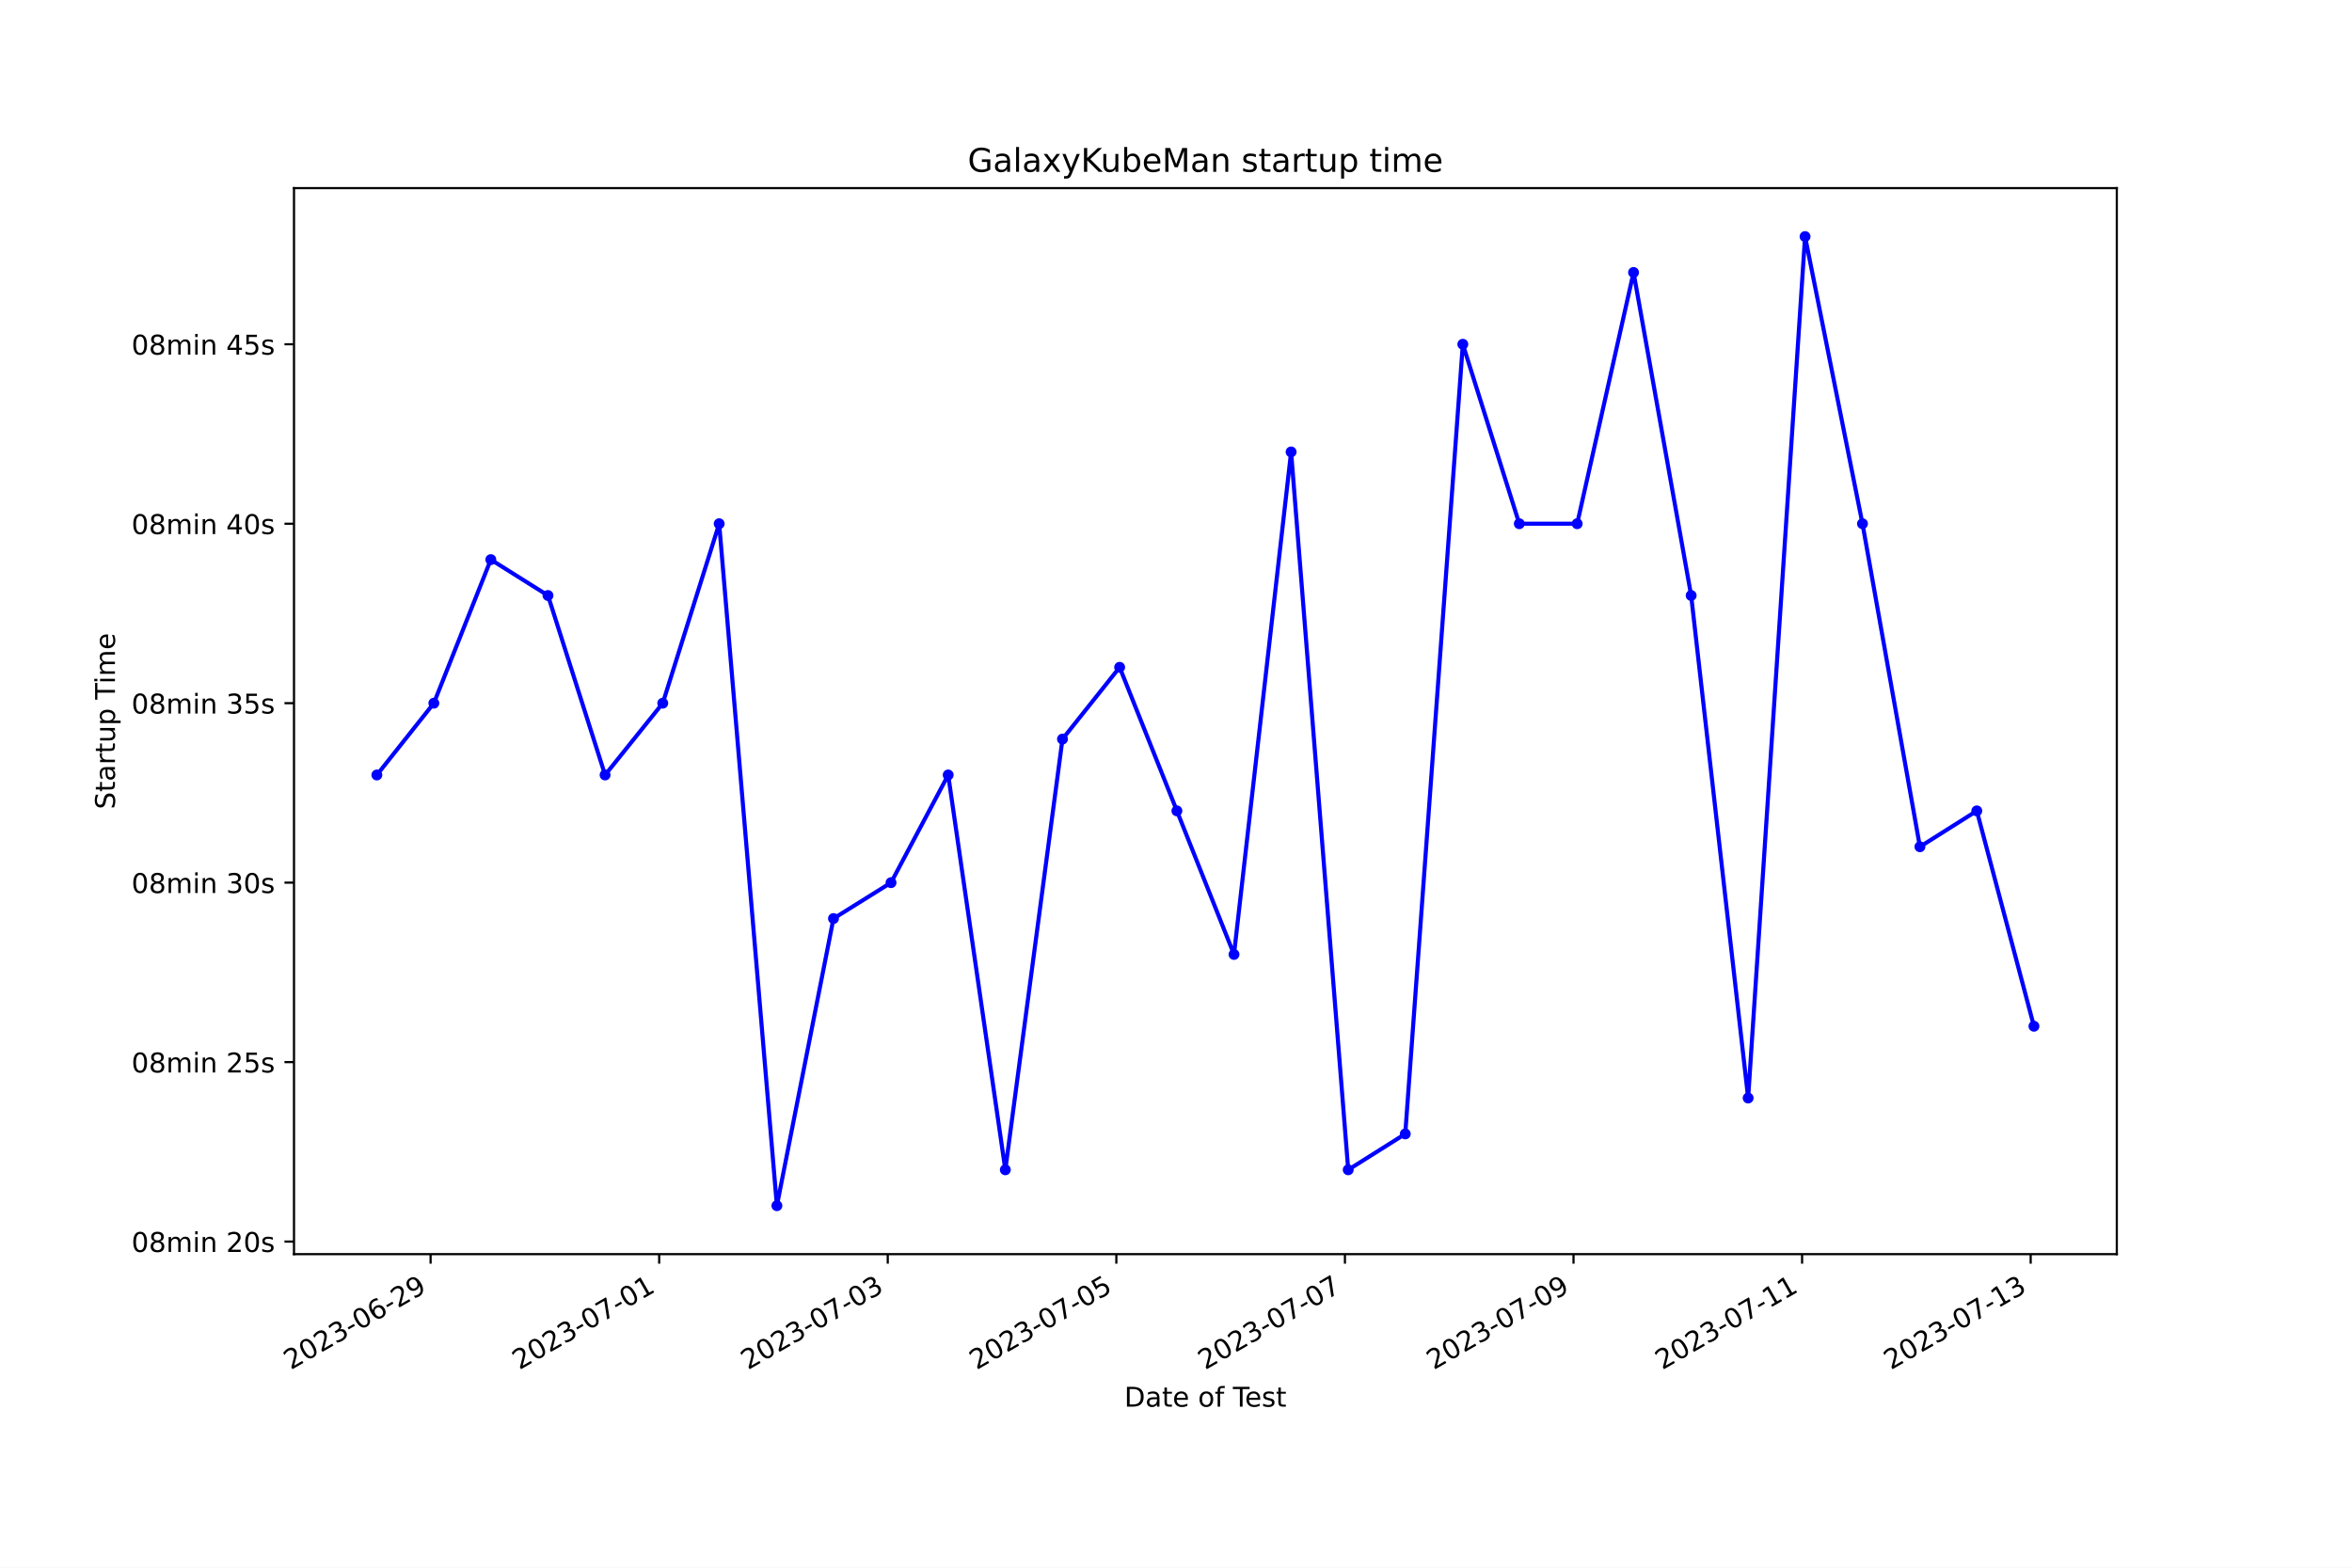
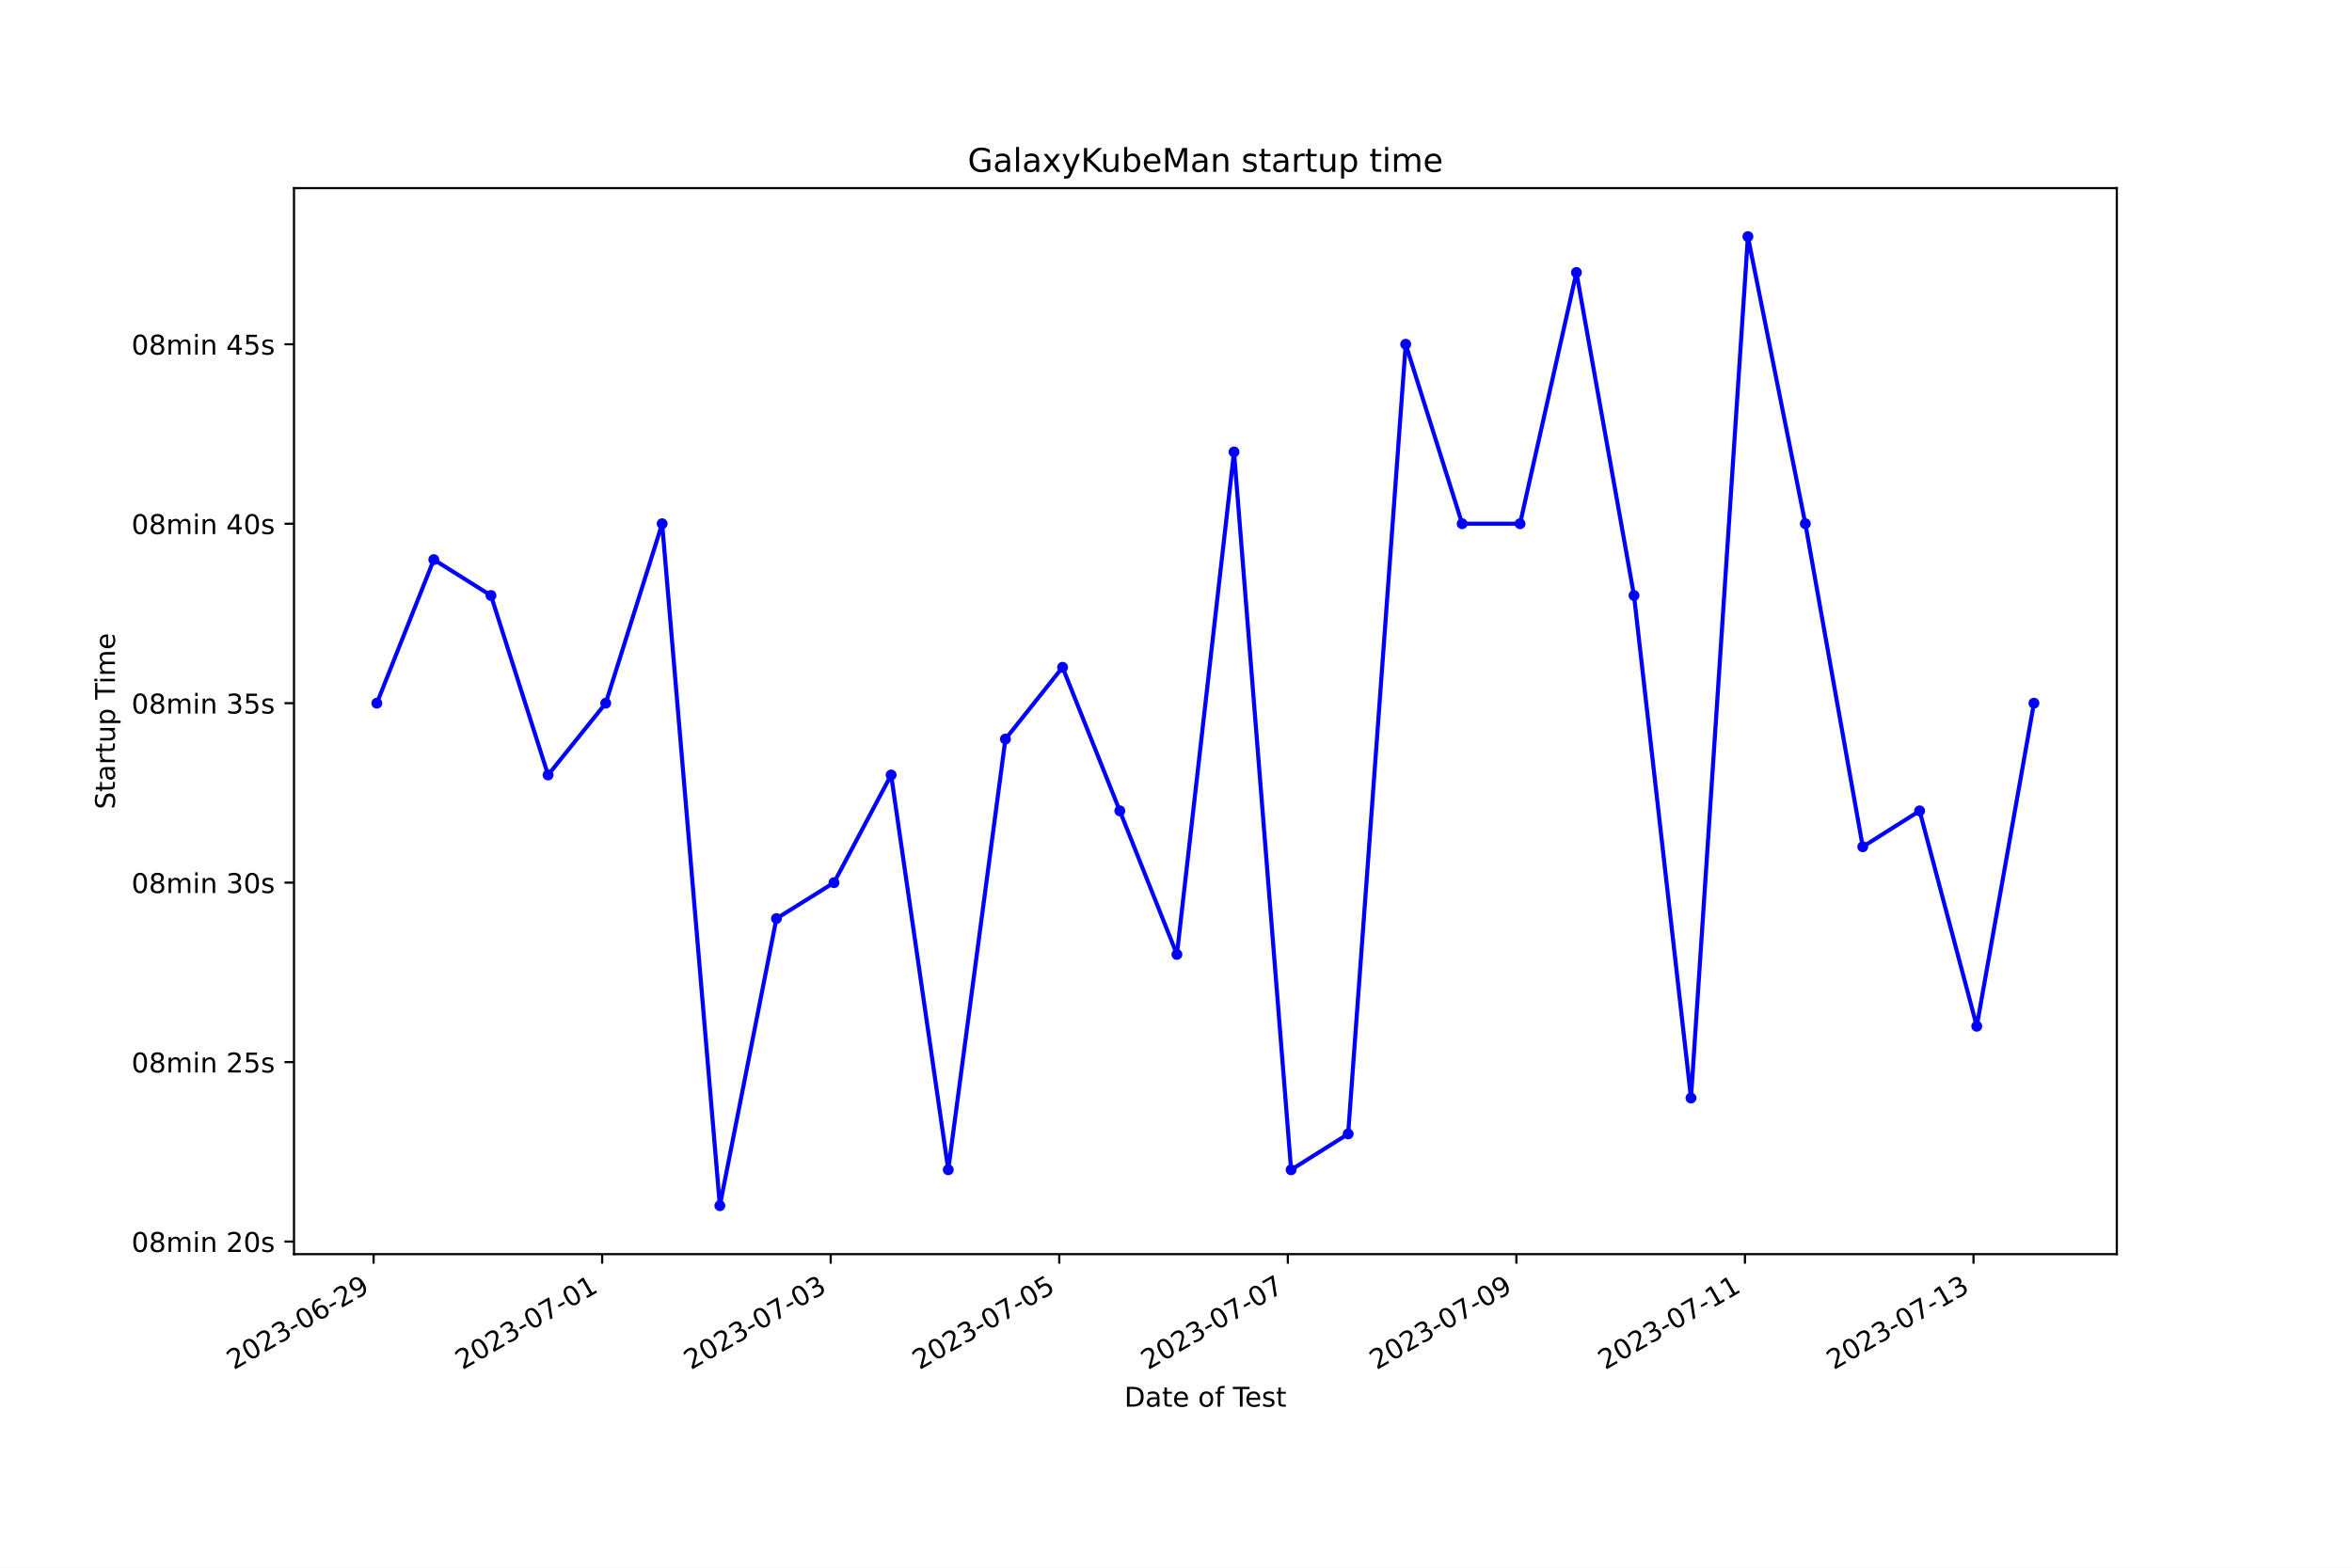
<svg xmlns="http://www.w3.org/2000/svg" xmlns:xlink="http://www.w3.org/1999/xlink" width="864pt" height="576pt" viewBox="0 0 864 576" version="1.1">
  <defs>
    <style type="text/css">*{stroke-linejoin: round; stroke-linecap: butt}</style>
  </defs>
  <g id="figure_1">
    <g id="patch_1">
      <path d="M 0 576  L 864 576  L 864 0  L 0 0  z " style="fill: #ffffff" />
    </g>
    <g id="axes_1">
      <g id="patch_2">
        <path d="M 108 460.8  L 777.6 460.8  L 777.6 69.12  L 108 69.12  z " style="fill: #ffffff" />
      </g>
      <g id="matplotlib.axis_1">
        <g id="xtick_1">
          <g id="line2d_1">
            <defs>
-               <path id="m7889ad3b3b" d="M 0 0  L 0 3.5  " style="stroke: #000000; stroke-width: 0.8" />
+               <path id="mbb8abba074" d="M 0 0  L 0 3.5  " style="stroke: #000000; stroke-width: 0.8" />
            </defs>
            <g>
-               <use xlink:href="#m7889ad3b3b" x="158.176" y="460.8" style="stroke: #000000; stroke-width: 0.8" />
+               <use xlink:href="#mbb8abba074" x="137.238" y="460.8" style="stroke: #000000; stroke-width: 0.8" />
            </g>
          </g>
          <g id="text_1">
-             <g transform="translate(106.8066 503.4383) rotate(-30) scale(0.1 -0.1)">
+             <g transform="translate(85.86873 503.4383) rotate(-30) scale(0.1 -0.1)">
              <defs>
                <path id="DejaVuSans-32" d="M 1228 531  L 3431 531  L 3431 0  L 469 0  L 469 531  Q 828 903 1448 1529  Q 2069 2156 2228 2338  Q 2531 2678 2651 2914  Q 2772 3150 2772 3378  Q 2772 3750 2511 3984  Q 2250 4219 1831 4219  Q 1534 4219 1204 4116  Q 875 4013 500 3803  L 500 4441  Q 881 4594 1212 4672  Q 1544 4750 1819 4750  Q 2544 4750 2975 4387  Q 3406 4025 3406 3419  Q 3406 3131 3298 2873  Q 3191 2616 2906 2266  Q 2828 2175 2409 1742  Q 1991 1309 1228 531  z " transform="scale(0.015625)" />
                <path id="DejaVuSans-30" d="M 2034 4250  Q 1547 4250 1301 3770  Q 1056 3291 1056 2328  Q 1056 1369 1301 889  Q 1547 409 2034 409  Q 2525 409 2770 889  Q 3016 1369 3016 2328  Q 3016 3291 2770 3770  Q 2525 4250 2034 4250  z M 2034 4750  Q 2819 4750 3233 4129  Q 3647 3509 3647 2328  Q 3647 1150 3233 529  Q 2819 -91 2034 -91  Q 1250 -91 836 529  Q 422 1150 422 2328  Q 422 3509 836 4129  Q 1250 4750 2034 4750  z " transform="scale(0.015625)" />
                <path id="DejaVuSans-33" d="M 2597 2516  Q 3050 2419 3304 2112  Q 3559 1806 3559 1356  Q 3559 666 3084 287  Q 2609 -91 1734 -91  Q 1441 -91 1130 -33  Q 819 25 488 141  L 488 750  Q 750 597 1062 519  Q 1375 441 1716 441  Q 2309 441 2620 675  Q 2931 909 2931 1356  Q 2931 1769 2642 2001  Q 2353 2234 1838 2234  L 1294 2234  L 1294 2753  L 1863 2753  Q 2328 2753 2575 2939  Q 2822 3125 2822 3475  Q 2822 3834 2567 4026  Q 2313 4219 1838 4219  Q 1578 4219 1281 4162  Q 984 4106 628 3988  L 628 4550  Q 988 4650 1302 4700  Q 1616 4750 1894 4750  Q 2613 4750 3031 4423  Q 3450 4097 3450 3541  Q 3450 3153 3228 2886  Q 3006 2619 2597 2516  z " transform="scale(0.015625)" />
                <path id="DejaVuSans-2d" d="M 313 2009  L 1997 2009  L 1997 1497  L 313 1497  L 313 2009  z " transform="scale(0.015625)" />
                <path id="DejaVuSans-36" d="M 2113 2584  Q 1688 2584 1439 2293  Q 1191 2003 1191 1497  Q 1191 994 1439 701  Q 1688 409 2113 409  Q 2538 409 2786 701  Q 3034 994 3034 1497  Q 3034 2003 2786 2293  Q 2538 2584 2113 2584  z M 3366 4563  L 3366 3988  Q 3128 4100 2886 4159  Q 2644 4219 2406 4219  Q 1781 4219 1451 3797  Q 1122 3375 1075 2522  Q 1259 2794 1537 2939  Q 1816 3084 2150 3084  Q 2853 3084 3261 2657  Q 3669 2231 3669 1497  Q 3669 778 3244 343  Q 2819 -91 2113 -91  Q 1303 -91 875 529  Q 447 1150 447 2328  Q 447 3434 972 4092  Q 1497 4750 2381 4750  Q 2619 4750 2861 4703  Q 3103 4656 3366 4563  z " transform="scale(0.015625)" />
                <path id="DejaVuSans-39" d="M 703 97  L 703 672  Q 941 559 1184 500  Q 1428 441 1663 441  Q 2288 441 2617 861  Q 2947 1281 2994 2138  Q 2813 1869 2534 1725  Q 2256 1581 1919 1581  Q 1219 1581 811 2004  Q 403 2428 403 3163  Q 403 3881 828 4315  Q 1253 4750 1959 4750  Q 2769 4750 3195 4129  Q 3622 3509 3622 2328  Q 3622 1225 3098 567  Q 2575 -91 1691 -91  Q 1453 -91 1209 -44  Q 966 3 703 97  z M 1959 2075  Q 2384 2075 2632 2365  Q 2881 2656 2881 3163  Q 2881 3666 2632 3958  Q 2384 4250 1959 4250  Q 1534 4250 1286 3958  Q 1038 3666 1038 3163  Q 1038 2656 1286 2365  Q 1534 2075 1959 2075  z " transform="scale(0.015625)" />
              </defs>
              <use xlink:href="#DejaVuSans-32" />
              <use xlink:href="#DejaVuSans-30" x="63.623" />
              <use xlink:href="#DejaVuSans-32" x="127.246" />
              <use xlink:href="#DejaVuSans-33" x="190.869" />
              <use xlink:href="#DejaVuSans-2d" x="254.492" />
              <use xlink:href="#DejaVuSans-30" x="290.576" />
              <use xlink:href="#DejaVuSans-36" x="354.199" />
              <use xlink:href="#DejaVuSans-2d" x="417.822" />
              <use xlink:href="#DejaVuSans-32" x="453.906" />
              <use xlink:href="#DejaVuSans-39" x="517.529" />
            </g>
          </g>
        </g>
        <g id="xtick_2">
          <g id="line2d_2">
            <g>
-               <use xlink:href="#m7889ad3b3b" x="242.146" y="460.8" style="stroke: #000000; stroke-width: 0.8" />
+               <use xlink:href="#mbb8abba074" x="221.198" y="460.8" style="stroke: #000000; stroke-width: 0.8" />
            </g>
          </g>
          <g id="text_2">
-             <g transform="translate(190.7762 503.4383) rotate(-30) scale(0.1 -0.1)">
+             <g transform="translate(169.8289 503.4383) rotate(-30) scale(0.1 -0.1)">
              <defs>
                <path id="DejaVuSans-37" d="M 525 4666  L 3525 4666  L 3525 4397  L 1831 0  L 1172 0  L 2766 4134  L 525 4134  L 525 4666  z " transform="scale(0.015625)" />
                <path id="DejaVuSans-31" d="M 794 531  L 1825 531  L 1825 4091  L 703 3866  L 703 4441  L 1819 4666  L 2450 4666  L 2450 531  L 3481 531  L 3481 0  L 794 0  L 794 531  z " transform="scale(0.015625)" />
              </defs>
              <use xlink:href="#DejaVuSans-32" />
              <use xlink:href="#DejaVuSans-30" x="63.623" />
              <use xlink:href="#DejaVuSans-32" x="127.246" />
              <use xlink:href="#DejaVuSans-33" x="190.869" />
              <use xlink:href="#DejaVuSans-2d" x="254.492" />
              <use xlink:href="#DejaVuSans-30" x="290.576" />
              <use xlink:href="#DejaVuSans-37" x="354.199" />
              <use xlink:href="#DejaVuSans-2d" x="417.822" />
              <use xlink:href="#DejaVuSans-30" x="453.906" />
              <use xlink:href="#DejaVuSans-31" x="517.529" />
            </g>
          </g>
        </g>
        <g id="xtick_3">
          <g id="line2d_3">
            <g>
-               <use xlink:href="#m7889ad3b3b" x="326.115" y="460.8" style="stroke: #000000; stroke-width: 0.8" />
+               <use xlink:href="#mbb8abba074" x="305.159" y="460.8" style="stroke: #000000; stroke-width: 0.8" />
            </g>
          </g>
          <g id="text_3">
-             <g transform="translate(274.7458 503.4383) rotate(-30) scale(0.1 -0.1)">
+             <g transform="translate(253.7891 503.4383) rotate(-30) scale(0.1 -0.1)">
              <use xlink:href="#DejaVuSans-32" />
              <use xlink:href="#DejaVuSans-30" x="63.623" />
              <use xlink:href="#DejaVuSans-32" x="127.246" />
              <use xlink:href="#DejaVuSans-33" x="190.869" />
              <use xlink:href="#DejaVuSans-2d" x="254.492" />
              <use xlink:href="#DejaVuSans-30" x="290.576" />
              <use xlink:href="#DejaVuSans-37" x="354.199" />
              <use xlink:href="#DejaVuSans-2d" x="417.822" />
              <use xlink:href="#DejaVuSans-30" x="453.906" />
              <use xlink:href="#DejaVuSans-33" x="517.529" />
            </g>
          </g>
        </g>
        <g id="xtick_4">
          <g id="line2d_4">
            <g>
-               <use xlink:href="#m7889ad3b3b" x="410.085" y="460.8" style="stroke: #000000; stroke-width: 0.8" />
+               <use xlink:href="#mbb8abba074" x="389.119" y="460.8" style="stroke: #000000; stroke-width: 0.8" />
            </g>
          </g>
          <g id="text_4">
-             <g transform="translate(358.7154 503.4383) rotate(-30) scale(0.1 -0.1)">
+             <g transform="translate(337.7492 503.4383) rotate(-30) scale(0.1 -0.1)">
              <defs>
                <path id="DejaVuSans-35" d="M 691 4666  L 3169 4666  L 3169 4134  L 1269 4134  L 1269 2991  Q 1406 3038 1543 3061  Q 1681 3084 1819 3084  Q 2600 3084 3056 2656  Q 3513 2228 3513 1497  Q 3513 744 3044 326  Q 2575 -91 1722 -91  Q 1428 -91 1123 -41  Q 819 9 494 109  L 494 744  Q 775 591 1075 516  Q 1375 441 1709 441  Q 2250 441 2565 725  Q 2881 1009 2881 1497  Q 2881 1984 2565 2268  Q 2250 2553 1709 2553  Q 1456 2553 1204 2497  Q 953 2441 691 2322  L 691 4666  z " transform="scale(0.015625)" />
              </defs>
              <use xlink:href="#DejaVuSans-32" />
              <use xlink:href="#DejaVuSans-30" x="63.623" />
              <use xlink:href="#DejaVuSans-32" x="127.246" />
              <use xlink:href="#DejaVuSans-33" x="190.869" />
              <use xlink:href="#DejaVuSans-2d" x="254.492" />
              <use xlink:href="#DejaVuSans-30" x="290.576" />
              <use xlink:href="#DejaVuSans-37" x="354.199" />
              <use xlink:href="#DejaVuSans-2d" x="417.822" />
              <use xlink:href="#DejaVuSans-30" x="453.906" />
              <use xlink:href="#DejaVuSans-35" x="517.529" />
            </g>
          </g>
        </g>
        <g id="xtick_5">
          <g id="line2d_5">
            <g>
-               <use xlink:href="#m7889ad3b3b" x="494.055" y="460.8" style="stroke: #000000; stroke-width: 0.8" />
+               <use xlink:href="#mbb8abba074" x="473.079" y="460.8" style="stroke: #000000; stroke-width: 0.8" />
            </g>
          </g>
          <g id="text_5">
-             <g transform="translate(442.6851 503.4383) rotate(-30) scale(0.1 -0.1)">
+             <g transform="translate(421.7094 503.4383) rotate(-30) scale(0.1 -0.1)">
              <use xlink:href="#DejaVuSans-32" />
              <use xlink:href="#DejaVuSans-30" x="63.623" />
              <use xlink:href="#DejaVuSans-32" x="127.246" />
              <use xlink:href="#DejaVuSans-33" x="190.869" />
              <use xlink:href="#DejaVuSans-2d" x="254.492" />
              <use xlink:href="#DejaVuSans-30" x="290.576" />
              <use xlink:href="#DejaVuSans-37" x="354.199" />
              <use xlink:href="#DejaVuSans-2d" x="417.822" />
              <use xlink:href="#DejaVuSans-30" x="453.906" />
              <use xlink:href="#DejaVuSans-37" x="517.529" />
            </g>
          </g>
        </g>
        <g id="xtick_6">
          <g id="line2d_6">
            <g>
-               <use xlink:href="#m7889ad3b3b" x="578.024" y="460.8" style="stroke: #000000; stroke-width: 0.8" />
+               <use xlink:href="#mbb8abba074" x="557.039" y="460.8" style="stroke: #000000; stroke-width: 0.8" />
            </g>
          </g>
          <g id="text_6">
-             <g transform="translate(526.6547 503.4383) rotate(-30) scale(0.1 -0.1)">
+             <g transform="translate(505.6696 503.4383) rotate(-30) scale(0.1 -0.1)">
              <use xlink:href="#DejaVuSans-32" />
              <use xlink:href="#DejaVuSans-30" x="63.623" />
              <use xlink:href="#DejaVuSans-32" x="127.246" />
              <use xlink:href="#DejaVuSans-33" x="190.869" />
              <use xlink:href="#DejaVuSans-2d" x="254.492" />
              <use xlink:href="#DejaVuSans-30" x="290.576" />
              <use xlink:href="#DejaVuSans-37" x="354.199" />
              <use xlink:href="#DejaVuSans-2d" x="417.822" />
              <use xlink:href="#DejaVuSans-30" x="453.906" />
              <use xlink:href="#DejaVuSans-39" x="517.529" />
            </g>
          </g>
        </g>
        <g id="xtick_7">
          <g id="line2d_7">
            <g>
-               <use xlink:href="#m7889ad3b3b" x="661.994" y="460.8" style="stroke: #000000; stroke-width: 0.8" />
+               <use xlink:href="#mbb8abba074" x="640.999" y="460.8" style="stroke: #000000; stroke-width: 0.8" />
            </g>
          </g>
          <g id="text_7">
-             <g transform="translate(610.6243 503.4383) rotate(-30) scale(0.1 -0.1)">
+             <g transform="translate(589.6298 503.4383) rotate(-30) scale(0.1 -0.1)">
              <use xlink:href="#DejaVuSans-32" />
              <use xlink:href="#DejaVuSans-30" x="63.623" />
              <use xlink:href="#DejaVuSans-32" x="127.246" />
              <use xlink:href="#DejaVuSans-33" x="190.869" />
              <use xlink:href="#DejaVuSans-2d" x="254.492" />
              <use xlink:href="#DejaVuSans-30" x="290.576" />
              <use xlink:href="#DejaVuSans-37" x="354.199" />
              <use xlink:href="#DejaVuSans-2d" x="417.822" />
              <use xlink:href="#DejaVuSans-31" x="453.906" />
              <use xlink:href="#DejaVuSans-31" x="517.529" />
            </g>
          </g>
        </g>
        <g id="xtick_8">
          <g id="line2d_8">
            <g>
-               <use xlink:href="#m7889ad3b3b" x="745.963" y="460.8" style="stroke: #000000; stroke-width: 0.8" />
+               <use xlink:href="#mbb8abba074" x="724.959" y="460.8" style="stroke: #000000; stroke-width: 0.8" />
            </g>
          </g>
          <g id="text_8">
-             <g transform="translate(694.5939 503.4383) rotate(-30) scale(0.1 -0.1)">
+             <g transform="translate(673.5899 503.4383) rotate(-30) scale(0.1 -0.1)">
              <use xlink:href="#DejaVuSans-32" />
              <use xlink:href="#DejaVuSans-30" x="63.623" />
              <use xlink:href="#DejaVuSans-32" x="127.246" />
              <use xlink:href="#DejaVuSans-33" x="190.869" />
              <use xlink:href="#DejaVuSans-2d" x="254.492" />
              <use xlink:href="#DejaVuSans-30" x="290.576" />
              <use xlink:href="#DejaVuSans-37" x="354.199" />
              <use xlink:href="#DejaVuSans-2d" x="417.822" />
              <use xlink:href="#DejaVuSans-31" x="453.906" />
              <use xlink:href="#DejaVuSans-33" x="517.529" />
            </g>
          </g>
        </g>
        <g id="text_9">
          <g transform="translate(413.0063 516.8378) scale(0.1 -0.1)">
            <defs>
              <path id="DejaVuSans-44" d="M 1259 4147  L 1259 519  L 2022 519  Q 2988 519 3436 956  Q 3884 1394 3884 2338  Q 3884 3275 3436 3711  Q 2988 4147 2022 4147  L 1259 4147  z M 628 4666  L 1925 4666  Q 3281 4666 3915 4102  Q 4550 3538 4550 2338  Q 4550 1131 3912 565  Q 3275 0 1925 0  L 628 0  L 628 4666  z " transform="scale(0.015625)" />
              <path id="DejaVuSans-61" d="M 2194 1759  Q 1497 1759 1228 1600  Q 959 1441 959 1056  Q 959 750 1161 570  Q 1363 391 1709 391  Q 2188 391 2477 730  Q 2766 1069 2766 1631  L 2766 1759  L 2194 1759  z M 3341 1997  L 3341 0  L 2766 0  L 2766 531  Q 2569 213 2275 61  Q 1981 -91 1556 -91  Q 1019 -91 701 211  Q 384 513 384 1019  Q 384 1609 779 1909  Q 1175 2209 1959 2209  L 2766 2209  L 2766 2266  Q 2766 2663 2505 2880  Q 2244 3097 1772 3097  Q 1472 3097 1187 3025  Q 903 2953 641 2809  L 641 3341  Q 956 3463 1253 3523  Q 1550 3584 1831 3584  Q 2591 3584 2966 3190  Q 3341 2797 3341 1997  z " transform="scale(0.015625)" />
              <path id="DejaVuSans-74" d="M 1172 4494  L 1172 3500  L 2356 3500  L 2356 3053  L 1172 3053  L 1172 1153  Q 1172 725 1289 603  Q 1406 481 1766 481  L 2356 481  L 2356 0  L 1766 0  Q 1100 0 847 248  Q 594 497 594 1153  L 594 3053  L 172 3053  L 172 3500  L 594 3500  L 594 4494  L 1172 4494  z " transform="scale(0.015625)" />
              <path id="DejaVuSans-65" d="M 3597 1894  L 3597 1613  L 953 1613  Q 991 1019 1311 708  Q 1631 397 2203 397  Q 2534 397 2845 478  Q 3156 559 3463 722  L 3463 178  Q 3153 47 2828 -22  Q 2503 -91 2169 -91  Q 1331 -91 842 396  Q 353 884 353 1716  Q 353 2575 817 3079  Q 1281 3584 2069 3584  Q 2775 3584 3186 3129  Q 3597 2675 3597 1894  z M 3022 2063  Q 3016 2534 2758 2815  Q 2500 3097 2075 3097  Q 1594 3097 1305 2825  Q 1016 2553 972 2059  L 3022 2063  z " transform="scale(0.015625)" />
              <path id="DejaVuSans-20" transform="scale(0.015625)" />
              <path id="DejaVuSans-6f" d="M 1959 3097  Q 1497 3097 1228 2736  Q 959 2375 959 1747  Q 959 1119 1226 758  Q 1494 397 1959 397  Q 2419 397 2687 759  Q 2956 1122 2956 1747  Q 2956 2369 2687 2733  Q 2419 3097 1959 3097  z M 1959 3584  Q 2709 3584 3137 3096  Q 3566 2609 3566 1747  Q 3566 888 3137 398  Q 2709 -91 1959 -91  Q 1206 -91 779 398  Q 353 888 353 1747  Q 353 2609 779 3096  Q 1206 3584 1959 3584  z " transform="scale(0.015625)" />
              <path id="DejaVuSans-66" d="M 2375 4863  L 2375 4384  L 1825 4384  Q 1516 4384 1395 4259  Q 1275 4134 1275 3809  L 1275 3500  L 2222 3500  L 2222 3053  L 1275 3053  L 1275 0  L 697 0  L 697 3053  L 147 3053  L 147 3500  L 697 3500  L 697 3744  Q 697 4328 969 4595  Q 1241 4863 1831 4863  L 2375 4863  z " transform="scale(0.015625)" />
              <path id="DejaVuSans-54" d="M -19 4666  L 3928 4666  L 3928 4134  L 2272 4134  L 2272 0  L 1638 0  L 1638 4134  L -19 4134  L -19 4666  z " transform="scale(0.015625)" />
              <path id="DejaVuSans-73" d="M 2834 3397  L 2834 2853  Q 2591 2978 2328 3040  Q 2066 3103 1784 3103  Q 1356 3103 1142 2972  Q 928 2841 928 2578  Q 928 2378 1081 2264  Q 1234 2150 1697 2047  L 1894 2003  Q 2506 1872 2764 1633  Q 3022 1394 3022 966  Q 3022 478 2636 193  Q 2250 -91 1575 -91  Q 1294 -91 989 -36  Q 684 19 347 128  L 347 722  Q 666 556 975 473  Q 1284 391 1588 391  Q 1994 391 2212 530  Q 2431 669 2431 922  Q 2431 1156 2273 1281  Q 2116 1406 1581 1522  L 1381 1569  Q 847 1681 609 1914  Q 372 2147 372 2553  Q 372 3047 722 3315  Q 1072 3584 1716 3584  Q 2034 3584 2315 3537  Q 2597 3491 2834 3397  z " transform="scale(0.015625)" />
            </defs>
            <use xlink:href="#DejaVuSans-44" />
            <use xlink:href="#DejaVuSans-61" x="77.002" />
            <use xlink:href="#DejaVuSans-74" x="138.281" />
            <use xlink:href="#DejaVuSans-65" x="177.49" />
            <use xlink:href="#DejaVuSans-20" x="239.014" />
            <use xlink:href="#DejaVuSans-6f" x="270.801" />
            <use xlink:href="#DejaVuSans-66" x="331.982" />
            <use xlink:href="#DejaVuSans-20" x="367.188" />
            <use xlink:href="#DejaVuSans-54" x="398.975" />
            <use xlink:href="#DejaVuSans-65" x="443.059" />
            <use xlink:href="#DejaVuSans-73" x="504.582" />
            <use xlink:href="#DejaVuSans-74" x="556.682" />
          </g>
        </g>
      </g>
      <g id="matplotlib.axis_2">
        <g id="ytick_1">
          <g id="line2d_9">
            <defs>
-               <path id="me60b8d1de7" d="M 0 0  L -3.5 0  " style="stroke: #000000; stroke-width: 0.8" />
+               <path id="m8a706c12bd" d="M 0 0  L -3.5 0  " style="stroke: #000000; stroke-width: 0.8" />
            </defs>
            <g>
-               <use xlink:href="#me60b8d1de7" x="108" y="456.184" style="stroke: #000000; stroke-width: 0.8" />
+               <use xlink:href="#m8a706c12bd" x="108" y="456.184" style="stroke: #000000; stroke-width: 0.8" />
            </g>
          </g>
          <g id="text_10">
            <g transform="translate(48.30625 459.9835) scale(0.1 -0.1)">
              <defs>
                <path id="DejaVuSans-38" d="M 2034 2216  Q 1584 2216 1326 1975  Q 1069 1734 1069 1313  Q 1069 891 1326 650  Q 1584 409 2034 409  Q 2484 409 2743 651  Q 3003 894 3003 1313  Q 3003 1734 2745 1975  Q 2488 2216 2034 2216  z M 1403 2484  Q 997 2584 770 2862  Q 544 3141 544 3541  Q 544 4100 942 4425  Q 1341 4750 2034 4750  Q 2731 4750 3128 4425  Q 3525 4100 3525 3541  Q 3525 3141 3298 2862  Q 3072 2584 2669 2484  Q 3125 2378 3379 2068  Q 3634 1759 3634 1313  Q 3634 634 3220 271  Q 2806 -91 2034 -91  Q 1263 -91 848 271  Q 434 634 434 1313  Q 434 1759 690 2068  Q 947 2378 1403 2484  z M 1172 3481  Q 1172 3119 1398 2916  Q 1625 2713 2034 2713  Q 2441 2713 2670 2916  Q 2900 3119 2900 3481  Q 2900 3844 2670 4047  Q 2441 4250 2034 4250  Q 1625 4250 1398 4047  Q 1172 3844 1172 3481  z " transform="scale(0.015625)" />
                <path id="DejaVuSans-6d" d="M 3328 2828  Q 3544 3216 3844 3400  Q 4144 3584 4550 3584  Q 5097 3584 5394 3201  Q 5691 2819 5691 2113  L 5691 0  L 5113 0  L 5113 2094  Q 5113 2597 4934 2840  Q 4756 3084 4391 3084  Q 3944 3084 3684 2787  Q 3425 2491 3425 1978  L 3425 0  L 2847 0  L 2847 2094  Q 2847 2600 2669 2842  Q 2491 3084 2119 3084  Q 1678 3084 1418 2786  Q 1159 2488 1159 1978  L 1159 0  L 581 0  L 581 3500  L 1159 3500  L 1159 2956  Q 1356 3278 1631 3431  Q 1906 3584 2284 3584  Q 2666 3584 2933 3390  Q 3200 3197 3328 2828  z " transform="scale(0.015625)" />
                <path id="DejaVuSans-69" d="M 603 3500  L 1178 3500  L 1178 0  L 603 0  L 603 3500  z M 603 4863  L 1178 4863  L 1178 4134  L 603 4134  L 603 4863  z " transform="scale(0.015625)" />
                <path id="DejaVuSans-6e" d="M 3513 2113  L 3513 0  L 2938 0  L 2938 2094  Q 2938 2591 2744 2837  Q 2550 3084 2163 3084  Q 1697 3084 1428 2787  Q 1159 2491 1159 1978  L 1159 0  L 581 0  L 581 3500  L 1159 3500  L 1159 2956  Q 1366 3272 1645 3428  Q 1925 3584 2291 3584  Q 2894 3584 3203 3211  Q 3513 2838 3513 2113  z " transform="scale(0.015625)" />
              </defs>
              <use xlink:href="#DejaVuSans-30" />
              <use xlink:href="#DejaVuSans-38" x="63.623" />
              <use xlink:href="#DejaVuSans-6d" x="127.246" />
              <use xlink:href="#DejaVuSans-69" x="224.658" />
              <use xlink:href="#DejaVuSans-6e" x="252.441" />
              <use xlink:href="#DejaVuSans-20" x="315.82" />
              <use xlink:href="#DejaVuSans-32" x="347.607" />
              <use xlink:href="#DejaVuSans-30" x="411.23" />
              <use xlink:href="#DejaVuSans-73" x="474.854" />
            </g>
          </g>
        </g>
        <g id="ytick_2">
          <g id="line2d_10">
            <g>
-               <use xlink:href="#me60b8d1de7" x="108" y="390.245" style="stroke: #000000; stroke-width: 0.8" />
+               <use xlink:href="#m8a706c12bd" x="108" y="390.245" style="stroke: #000000; stroke-width: 0.8" />
            </g>
          </g>
          <g id="text_11">
            <g transform="translate(48.30625 394.0441) scale(0.1 -0.1)">
              <use xlink:href="#DejaVuSans-30" />
              <use xlink:href="#DejaVuSans-38" x="63.623" />
              <use xlink:href="#DejaVuSans-6d" x="127.246" />
              <use xlink:href="#DejaVuSans-69" x="224.658" />
              <use xlink:href="#DejaVuSans-6e" x="252.441" />
              <use xlink:href="#DejaVuSans-20" x="315.82" />
              <use xlink:href="#DejaVuSans-32" x="347.607" />
              <use xlink:href="#DejaVuSans-35" x="411.23" />
              <use xlink:href="#DejaVuSans-73" x="474.854" />
            </g>
          </g>
        </g>
        <g id="ytick_3">
          <g id="line2d_11">
            <g>
-               <use xlink:href="#me60b8d1de7" x="108" y="324.305" style="stroke: #000000; stroke-width: 0.8" />
+               <use xlink:href="#m8a706c12bd" x="108" y="324.305" style="stroke: #000000; stroke-width: 0.8" />
            </g>
          </g>
          <g id="text_12">
            <g transform="translate(48.30625 328.1047) scale(0.1 -0.1)">
              <use xlink:href="#DejaVuSans-30" />
              <use xlink:href="#DejaVuSans-38" x="63.623" />
              <use xlink:href="#DejaVuSans-6d" x="127.246" />
              <use xlink:href="#DejaVuSans-69" x="224.658" />
              <use xlink:href="#DejaVuSans-6e" x="252.441" />
              <use xlink:href="#DejaVuSans-20" x="315.82" />
              <use xlink:href="#DejaVuSans-33" x="347.607" />
              <use xlink:href="#DejaVuSans-30" x="411.23" />
              <use xlink:href="#DejaVuSans-73" x="474.854" />
            </g>
          </g>
        </g>
        <g id="ytick_4">
          <g id="line2d_12">
            <g>
-               <use xlink:href="#me60b8d1de7" x="108" y="258.366" style="stroke: #000000; stroke-width: 0.8" />
+               <use xlink:href="#m8a706c12bd" x="108" y="258.366" style="stroke: #000000; stroke-width: 0.8" />
            </g>
          </g>
          <g id="text_13">
            <g transform="translate(48.30625 262.1653) scale(0.1 -0.1)">
              <use xlink:href="#DejaVuSans-30" />
              <use xlink:href="#DejaVuSans-38" x="63.623" />
              <use xlink:href="#DejaVuSans-6d" x="127.246" />
              <use xlink:href="#DejaVuSans-69" x="224.658" />
              <use xlink:href="#DejaVuSans-6e" x="252.441" />
              <use xlink:href="#DejaVuSans-20" x="315.82" />
              <use xlink:href="#DejaVuSans-33" x="347.607" />
              <use xlink:href="#DejaVuSans-35" x="411.23" />
              <use xlink:href="#DejaVuSans-73" x="474.854" />
            </g>
          </g>
        </g>
        <g id="ytick_5">
          <g id="line2d_13">
            <g>
-               <use xlink:href="#me60b8d1de7" x="108" y="192.427" style="stroke: #000000; stroke-width: 0.8" />
+               <use xlink:href="#m8a706c12bd" x="108" y="192.427" style="stroke: #000000; stroke-width: 0.8" />
            </g>
          </g>
          <g id="text_14">
            <g transform="translate(48.30625 196.2259) scale(0.1 -0.1)">
              <defs>
                <path id="DejaVuSans-34" d="M 2419 4116  L 825 1625  L 2419 1625  L 2419 4116  z M 2253 4666  L 3047 4666  L 3047 1625  L 3713 1625  L 3713 1100  L 3047 1100  L 3047 0  L 2419 0  L 2419 1100  L 313 1100  L 313 1709  L 2253 4666  z " transform="scale(0.015625)" />
              </defs>
              <use xlink:href="#DejaVuSans-30" />
              <use xlink:href="#DejaVuSans-38" x="63.623" />
              <use xlink:href="#DejaVuSans-6d" x="127.246" />
              <use xlink:href="#DejaVuSans-69" x="224.658" />
              <use xlink:href="#DejaVuSans-6e" x="252.441" />
              <use xlink:href="#DejaVuSans-20" x="315.82" />
              <use xlink:href="#DejaVuSans-34" x="347.607" />
              <use xlink:href="#DejaVuSans-30" x="411.23" />
              <use xlink:href="#DejaVuSans-73" x="474.854" />
            </g>
          </g>
        </g>
        <g id="ytick_6">
          <g id="line2d_14">
            <g>
-               <use xlink:href="#me60b8d1de7" x="108" y="126.487" style="stroke: #000000; stroke-width: 0.8" />
+               <use xlink:href="#m8a706c12bd" x="108" y="126.487" style="stroke: #000000; stroke-width: 0.8" />
            </g>
          </g>
          <g id="text_15">
            <g transform="translate(48.30625 130.2865) scale(0.1 -0.1)">
              <use xlink:href="#DejaVuSans-30" />
              <use xlink:href="#DejaVuSans-38" x="63.623" />
              <use xlink:href="#DejaVuSans-6d" x="127.246" />
              <use xlink:href="#DejaVuSans-69" x="224.658" />
              <use xlink:href="#DejaVuSans-6e" x="252.441" />
              <use xlink:href="#DejaVuSans-20" x="315.82" />
              <use xlink:href="#DejaVuSans-34" x="347.607" />
              <use xlink:href="#DejaVuSans-35" x="411.23" />
              <use xlink:href="#DejaVuSans-73" x="474.854" />
            </g>
          </g>
        </g>
        <g id="text_16">
          <g transform="translate(42.22656 297.3397) rotate(-90) scale(0.1 -0.1)">
            <defs>
              <path id="DejaVuSans-53" d="M 3425 4513  L 3425 3897  Q 3066 4069 2747 4153  Q 2428 4238 2131 4238  Q 1616 4238 1336 4038  Q 1056 3838 1056 3469  Q 1056 3159 1242 3001  Q 1428 2844 1947 2747  L 2328 2669  Q 3034 2534 3370 2195  Q 3706 1856 3706 1288  Q 3706 609 3251 259  Q 2797 -91 1919 -91  Q 1588 -91 1214 -16  Q 841 59 441 206  L 441 856  Q 825 641 1194 531  Q 1563 422 1919 422  Q 2459 422 2753 634  Q 3047 847 3047 1241  Q 3047 1584 2836 1778  Q 2625 1972 2144 2069  L 1759 2144  Q 1053 2284 737 2584  Q 422 2884 422 3419  Q 422 4038 858 4394  Q 1294 4750 2059 4750  Q 2388 4750 2728 4690  Q 3069 4631 3425 4513  z " transform="scale(0.015625)" />
              <path id="DejaVuSans-72" d="M 2631 2963  Q 2534 3019 2420 3045  Q 2306 3072 2169 3072  Q 1681 3072 1420 2755  Q 1159 2438 1159 1844  L 1159 0  L 581 0  L 581 3500  L 1159 3500  L 1159 2956  Q 1341 3275 1631 3429  Q 1922 3584 2338 3584  Q 2397 3584 2469 3576  Q 2541 3569 2628 3553  L 2631 2963  z " transform="scale(0.015625)" />
              <path id="DejaVuSans-75" d="M 544 1381  L 544 3500  L 1119 3500  L 1119 1403  Q 1119 906 1312 657  Q 1506 409 1894 409  Q 2359 409 2629 706  Q 2900 1003 2900 1516  L 2900 3500  L 3475 3500  L 3475 0  L 2900 0  L 2900 538  Q 2691 219 2414 64  Q 2138 -91 1772 -91  Q 1169 -91 856 284  Q 544 659 544 1381  z M 1991 3584  L 1991 3584  z " transform="scale(0.015625)" />
              <path id="DejaVuSans-70" d="M 1159 525  L 1159 -1331  L 581 -1331  L 581 3500  L 1159 3500  L 1159 2969  Q 1341 3281 1617 3432  Q 1894 3584 2278 3584  Q 2916 3584 3314 3078  Q 3713 2572 3713 1747  Q 3713 922 3314 415  Q 2916 -91 2278 -91  Q 1894 -91 1617 61  Q 1341 213 1159 525  z M 3116 1747  Q 3116 2381 2855 2742  Q 2594 3103 2138 3103  Q 1681 3103 1420 2742  Q 1159 2381 1159 1747  Q 1159 1113 1420 752  Q 1681 391 2138 391  Q 2594 391 2855 752  Q 3116 1113 3116 1747  z " transform="scale(0.015625)" />
            </defs>
            <use xlink:href="#DejaVuSans-53" />
            <use xlink:href="#DejaVuSans-74" x="63.477" />
            <use xlink:href="#DejaVuSans-61" x="102.686" />
            <use xlink:href="#DejaVuSans-72" x="163.965" />
            <use xlink:href="#DejaVuSans-74" x="205.078" />
            <use xlink:href="#DejaVuSans-75" x="244.287" />
            <use xlink:href="#DejaVuSans-70" x="307.666" />
            <use xlink:href="#DejaVuSans-20" x="371.143" />
            <use xlink:href="#DejaVuSans-54" x="402.93" />
            <use xlink:href="#DejaVuSans-69" x="460.889" />
            <use xlink:href="#DejaVuSans-6d" x="488.672" />
            <use xlink:href="#DejaVuSans-65" x="586.084" />
          </g>
        </g>
      </g>
      <g id="line2d_15">
-         <path d="M 747.164 377.057  L 726.169 297.93  L 705.276 311.118  L 684.179 192.427  L 663.084 86.924  L 642.176 403.433  L 621.239 218.802  L 600.081 100.112  L 579.367 192.427  L 558.109 192.427  L 537.363 126.487  L 516.215 416.621  L 495.264 429.808  L 474.284 166.051  L 453.304 350.681  L 432.33 297.93  L 411.296 245.178  L 390.301 271.554  L 369.304 429.808  L 348.315 284.742  L 327.316 324.305  L 306.179 337.493  L 285.39 442.996  L 264.186 192.427  L 243.462 258.366  L 222.278 284.742  L 201.302 218.802  L 180.301 205.615  L 159.374 258.366  L 138.436 284.742  " clip-path="url(#pe7df5b946b)" style="fill: none; stroke: #0000ff; stroke-width: 1.5; stroke-linecap: square" />
+         <path d="M 747.164 258.366  L 726.16 377.057  L 705.167 297.93  L 684.277 311.118  L 663.182 192.427  L 642.089 86.924  L 621.184 403.433  L 600.249 218.802  L 579.093 100.112  L 558.382 192.427  L 537.126 192.427  L 516.383 126.487  L 495.237 416.621  L 474.288 429.808  L 453.311 166.051  L 432.333 350.681  L 411.361 297.93  L 390.33 245.178  L 369.337 271.554  L 348.342 429.808  L 327.355 284.742  L 306.359 324.305  L 285.224 337.493  L 264.437 442.996  L 243.236 192.427  L 222.515 258.366  L 201.333 284.742  L 180.36 218.802  L 159.36 205.615  L 138.436 258.366  " clip-path="url(#p7b26e35cae)" style="fill: none; stroke: #0000ff; stroke-width: 1.5; stroke-linecap: square" />
        <defs>
-           <path id="m19cc65eac9" d="M 0 1.5  C 0.398 1.5 0.779 1.342 1.061 1.061  C 1.342 0.779 1.5 0.398 1.5 0  C 1.5 -0.398 1.342 -0.779 1.061 -1.061  C 0.779 -1.342 0.398 -1.5 0 -1.5  C -0.398 -1.5 -0.779 -1.342 -1.061 -1.061  C -1.342 -0.779 -1.5 -0.398 -1.5 0  C -1.5 0.398 -1.342 0.779 -1.061 1.061  C -0.779 1.342 -0.398 1.5 0 1.5  z " style="stroke: #0000ff" />
+           <path id="ma507f3e26d" d="M 0 1.5  C 0.398 1.5 0.779 1.342 1.061 1.061  C 1.342 0.779 1.5 0.398 1.5 0  C 1.5 -0.398 1.342 -0.779 1.061 -1.061  C 0.779 -1.342 0.398 -1.5 0 -1.5  C -0.398 -1.5 -0.779 -1.342 -1.061 -1.061  C -1.342 -0.779 -1.5 -0.398 -1.5 0  C -1.5 0.398 -1.342 0.779 -1.061 1.061  C -0.779 1.342 -0.398 1.5 0 1.5  z " style="stroke: #0000ff" />
        </defs>
-         <g clip-path="url(#pe7df5b946b)">
-           <use xlink:href="#m19cc65eac9" x="747.164" y="377.057" style="fill: #0000ff; stroke: #0000ff" />
-           <use xlink:href="#m19cc65eac9" x="726.169" y="297.93" style="fill: #0000ff; stroke: #0000ff" />
-           <use xlink:href="#m19cc65eac9" x="705.276" y="311.118" style="fill: #0000ff; stroke: #0000ff" />
-           <use xlink:href="#m19cc65eac9" x="684.179" y="192.427" style="fill: #0000ff; stroke: #0000ff" />
-           <use xlink:href="#m19cc65eac9" x="663.084" y="86.924" style="fill: #0000ff; stroke: #0000ff" />
-           <use xlink:href="#m19cc65eac9" x="642.176" y="403.433" style="fill: #0000ff; stroke: #0000ff" />
-           <use xlink:href="#m19cc65eac9" x="621.239" y="218.802" style="fill: #0000ff; stroke: #0000ff" />
-           <use xlink:href="#m19cc65eac9" x="600.081" y="100.112" style="fill: #0000ff; stroke: #0000ff" />
-           <use xlink:href="#m19cc65eac9" x="579.367" y="192.427" style="fill: #0000ff; stroke: #0000ff" />
-           <use xlink:href="#m19cc65eac9" x="558.109" y="192.427" style="fill: #0000ff; stroke: #0000ff" />
-           <use xlink:href="#m19cc65eac9" x="537.363" y="126.487" style="fill: #0000ff; stroke: #0000ff" />
-           <use xlink:href="#m19cc65eac9" x="516.215" y="416.621" style="fill: #0000ff; stroke: #0000ff" />
-           <use xlink:href="#m19cc65eac9" x="495.264" y="429.808" style="fill: #0000ff; stroke: #0000ff" />
-           <use xlink:href="#m19cc65eac9" x="474.284" y="166.051" style="fill: #0000ff; stroke: #0000ff" />
-           <use xlink:href="#m19cc65eac9" x="453.304" y="350.681" style="fill: #0000ff; stroke: #0000ff" />
-           <use xlink:href="#m19cc65eac9" x="432.33" y="297.93" style="fill: #0000ff; stroke: #0000ff" />
-           <use xlink:href="#m19cc65eac9" x="411.296" y="245.178" style="fill: #0000ff; stroke: #0000ff" />
-           <use xlink:href="#m19cc65eac9" x="390.301" y="271.554" style="fill: #0000ff; stroke: #0000ff" />
-           <use xlink:href="#m19cc65eac9" x="369.304" y="429.808" style="fill: #0000ff; stroke: #0000ff" />
-           <use xlink:href="#m19cc65eac9" x="348.315" y="284.742" style="fill: #0000ff; stroke: #0000ff" />
-           <use xlink:href="#m19cc65eac9" x="327.316" y="324.305" style="fill: #0000ff; stroke: #0000ff" />
-           <use xlink:href="#m19cc65eac9" x="306.179" y="337.493" style="fill: #0000ff; stroke: #0000ff" />
-           <use xlink:href="#m19cc65eac9" x="285.39" y="442.996" style="fill: #0000ff; stroke: #0000ff" />
-           <use xlink:href="#m19cc65eac9" x="264.186" y="192.427" style="fill: #0000ff; stroke: #0000ff" />
-           <use xlink:href="#m19cc65eac9" x="243.462" y="258.366" style="fill: #0000ff; stroke: #0000ff" />
-           <use xlink:href="#m19cc65eac9" x="222.278" y="284.742" style="fill: #0000ff; stroke: #0000ff" />
-           <use xlink:href="#m19cc65eac9" x="201.302" y="218.802" style="fill: #0000ff; stroke: #0000ff" />
-           <use xlink:href="#m19cc65eac9" x="180.301" y="205.615" style="fill: #0000ff; stroke: #0000ff" />
-           <use xlink:href="#m19cc65eac9" x="159.374" y="258.366" style="fill: #0000ff; stroke: #0000ff" />
-           <use xlink:href="#m19cc65eac9" x="138.436" y="284.742" style="fill: #0000ff; stroke: #0000ff" />
+         <g clip-path="url(#p7b26e35cae)">
+           <use xlink:href="#ma507f3e26d" x="747.164" y="258.366" style="fill: #0000ff; stroke: #0000ff" />
+           <use xlink:href="#ma507f3e26d" x="726.16" y="377.057" style="fill: #0000ff; stroke: #0000ff" />
+           <use xlink:href="#ma507f3e26d" x="705.167" y="297.93" style="fill: #0000ff; stroke: #0000ff" />
+           <use xlink:href="#ma507f3e26d" x="684.277" y="311.118" style="fill: #0000ff; stroke: #0000ff" />
+           <use xlink:href="#ma507f3e26d" x="663.182" y="192.427" style="fill: #0000ff; stroke: #0000ff" />
+           <use xlink:href="#ma507f3e26d" x="642.089" y="86.924" style="fill: #0000ff; stroke: #0000ff" />
+           <use xlink:href="#ma507f3e26d" x="621.184" y="403.433" style="fill: #0000ff; stroke: #0000ff" />
+           <use xlink:href="#ma507f3e26d" x="600.249" y="218.802" style="fill: #0000ff; stroke: #0000ff" />
+           <use xlink:href="#ma507f3e26d" x="579.093" y="100.112" style="fill: #0000ff; stroke: #0000ff" />
+           <use xlink:href="#ma507f3e26d" x="558.382" y="192.427" style="fill: #0000ff; stroke: #0000ff" />
+           <use xlink:href="#ma507f3e26d" x="537.126" y="192.427" style="fill: #0000ff; stroke: #0000ff" />
+           <use xlink:href="#ma507f3e26d" x="516.383" y="126.487" style="fill: #0000ff; stroke: #0000ff" />
+           <use xlink:href="#ma507f3e26d" x="495.237" y="416.621" style="fill: #0000ff; stroke: #0000ff" />
+           <use xlink:href="#ma507f3e26d" x="474.288" y="429.808" style="fill: #0000ff; stroke: #0000ff" />
+           <use xlink:href="#ma507f3e26d" x="453.311" y="166.051" style="fill: #0000ff; stroke: #0000ff" />
+           <use xlink:href="#ma507f3e26d" x="432.333" y="350.681" style="fill: #0000ff; stroke: #0000ff" />
+           <use xlink:href="#ma507f3e26d" x="411.361" y="297.93" style="fill: #0000ff; stroke: #0000ff" />
+           <use xlink:href="#ma507f3e26d" x="390.33" y="245.178" style="fill: #0000ff; stroke: #0000ff" />
+           <use xlink:href="#ma507f3e26d" x="369.337" y="271.554" style="fill: #0000ff; stroke: #0000ff" />
+           <use xlink:href="#ma507f3e26d" x="348.342" y="429.808" style="fill: #0000ff; stroke: #0000ff" />
+           <use xlink:href="#ma507f3e26d" x="327.355" y="284.742" style="fill: #0000ff; stroke: #0000ff" />
+           <use xlink:href="#ma507f3e26d" x="306.359" y="324.305" style="fill: #0000ff; stroke: #0000ff" />
+           <use xlink:href="#ma507f3e26d" x="285.224" y="337.493" style="fill: #0000ff; stroke: #0000ff" />
+           <use xlink:href="#ma507f3e26d" x="264.437" y="442.996" style="fill: #0000ff; stroke: #0000ff" />
+           <use xlink:href="#ma507f3e26d" x="243.236" y="192.427" style="fill: #0000ff; stroke: #0000ff" />
+           <use xlink:href="#ma507f3e26d" x="222.515" y="258.366" style="fill: #0000ff; stroke: #0000ff" />
+           <use xlink:href="#ma507f3e26d" x="201.333" y="284.742" style="fill: #0000ff; stroke: #0000ff" />
+           <use xlink:href="#ma507f3e26d" x="180.36" y="218.802" style="fill: #0000ff; stroke: #0000ff" />
+           <use xlink:href="#ma507f3e26d" x="159.36" y="205.615" style="fill: #0000ff; stroke: #0000ff" />
+           <use xlink:href="#ma507f3e26d" x="138.436" y="258.366" style="fill: #0000ff; stroke: #0000ff" />
        </g>
      </g>
      <g id="patch_3">
        <path d="M 108 460.8  L 108 69.12  " style="fill: none; stroke: #000000; stroke-width: 0.8; stroke-linejoin: miter; stroke-linecap: square" />
      </g>
      <g id="patch_4">
        <path d="M 777.6 460.8  L 777.6 69.12  " style="fill: none; stroke: #000000; stroke-width: 0.8; stroke-linejoin: miter; stroke-linecap: square" />
      </g>
      <g id="patch_5">
        <path d="M 108 460.8  L 777.6 460.8  " style="fill: none; stroke: #000000; stroke-width: 0.8; stroke-linejoin: miter; stroke-linecap: square" />
      </g>
      <g id="patch_6">
        <path d="M 108 69.12  L 777.6 69.12  " style="fill: none; stroke: #000000; stroke-width: 0.8; stroke-linejoin: miter; stroke-linecap: square" />
      </g>
      <g id="text_17">
        <g transform="translate(355.4794 63.12) scale(0.12 -0.12)">
          <defs>
            <path id="DejaVuSans-47" d="M 3809 666  L 3809 1919  L 2778 1919  L 2778 2438  L 4434 2438  L 4434 434  Q 4069 175 3628 42  Q 3188 -91 2688 -91  Q 1594 -91 976 548  Q 359 1188 359 2328  Q 359 3472 976 4111  Q 1594 4750 2688 4750  Q 3144 4750 3555 4637  Q 3966 4525 4313 4306  L 4313 3634  Q 3963 3931 3569 4081  Q 3175 4231 2741 4231  Q 1884 4231 1454 3753  Q 1025 3275 1025 2328  Q 1025 1384 1454 906  Q 1884 428 2741 428  Q 3075 428 3337 486  Q 3600 544 3809 666  z " transform="scale(0.015625)" />
            <path id="DejaVuSans-6c" d="M 603 4863  L 1178 4863  L 1178 0  L 603 0  L 603 4863  z " transform="scale(0.015625)" />
            <path id="DejaVuSans-78" d="M 3513 3500  L 2247 1797  L 3578 0  L 2900 0  L 1881 1375  L 863 0  L 184 0  L 1544 1831  L 300 3500  L 978 3500  L 1906 2253  L 2834 3500  L 3513 3500  z " transform="scale(0.015625)" />
            <path id="DejaVuSans-79" d="M 2059 -325  Q 1816 -950 1584 -1140  Q 1353 -1331 966 -1331  L 506 -1331  L 506 -850  L 844 -850  Q 1081 -850 1212 -737  Q 1344 -625 1503 -206  L 1606 56  L 191 3500  L 800 3500  L 1894 763  L 2988 3500  L 3597 3500  L 2059 -325  z " transform="scale(0.015625)" />
            <path id="DejaVuSans-4b" d="M 628 4666  L 1259 4666  L 1259 2694  L 3353 4666  L 4166 4666  L 1850 2491  L 4331 0  L 3500 0  L 1259 2247  L 1259 0  L 628 0  L 628 4666  z " transform="scale(0.015625)" />
            <path id="DejaVuSans-62" d="M 3116 1747  Q 3116 2381 2855 2742  Q 2594 3103 2138 3103  Q 1681 3103 1420 2742  Q 1159 2381 1159 1747  Q 1159 1113 1420 752  Q 1681 391 2138 391  Q 2594 391 2855 752  Q 3116 1113 3116 1747  z M 1159 2969  Q 1341 3281 1617 3432  Q 1894 3584 2278 3584  Q 2916 3584 3314 3078  Q 3713 2572 3713 1747  Q 3713 922 3314 415  Q 2916 -91 2278 -91  Q 1894 -91 1617 61  Q 1341 213 1159 525  L 1159 0  L 581 0  L 581 4863  L 1159 4863  L 1159 2969  z " transform="scale(0.015625)" />
            <path id="DejaVuSans-4d" d="M 628 4666  L 1569 4666  L 2759 1491  L 3956 4666  L 4897 4666  L 4897 0  L 4281 0  L 4281 4097  L 3078 897  L 2444 897  L 1241 4097  L 1241 0  L 628 0  L 628 4666  z " transform="scale(0.015625)" />
          </defs>
          <use xlink:href="#DejaVuSans-47" />
          <use xlink:href="#DejaVuSans-61" x="77.49" />
          <use xlink:href="#DejaVuSans-6c" x="138.77" />
          <use xlink:href="#DejaVuSans-61" x="166.553" />
          <use xlink:href="#DejaVuSans-78" x="227.832" />
          <use xlink:href="#DejaVuSans-79" x="287.012" />
          <use xlink:href="#DejaVuSans-4b" x="346.191" />
          <use xlink:href="#DejaVuSans-75" x="406.768" />
          <use xlink:href="#DejaVuSans-62" x="470.146" />
          <use xlink:href="#DejaVuSans-65" x="533.623" />
          <use xlink:href="#DejaVuSans-4d" x="595.146" />
          <use xlink:href="#DejaVuSans-61" x="681.426" />
          <use xlink:href="#DejaVuSans-6e" x="742.705" />
          <use xlink:href="#DejaVuSans-20" x="806.084" />
          <use xlink:href="#DejaVuSans-73" x="837.871" />
          <use xlink:href="#DejaVuSans-74" x="889.971" />
          <use xlink:href="#DejaVuSans-61" x="929.18" />
          <use xlink:href="#DejaVuSans-72" x="990.459" />
          <use xlink:href="#DejaVuSans-74" x="1031.572" />
          <use xlink:href="#DejaVuSans-75" x="1070.781" />
          <use xlink:href="#DejaVuSans-70" x="1134.16" />
          <use xlink:href="#DejaVuSans-20" x="1197.637" />
          <use xlink:href="#DejaVuSans-74" x="1229.424" />
          <use xlink:href="#DejaVuSans-69" x="1268.633" />
          <use xlink:href="#DejaVuSans-6d" x="1296.416" />
          <use xlink:href="#DejaVuSans-65" x="1393.828" />
        </g>
      </g>
    </g>
  </g>
  <defs>
-     <clipPath id="pe7df5b946b">
+     <clipPath id="p7b26e35cae">
      <rect x="108" y="69.12" width="669.6" height="391.68" />
    </clipPath>
  </defs>
</svg>
